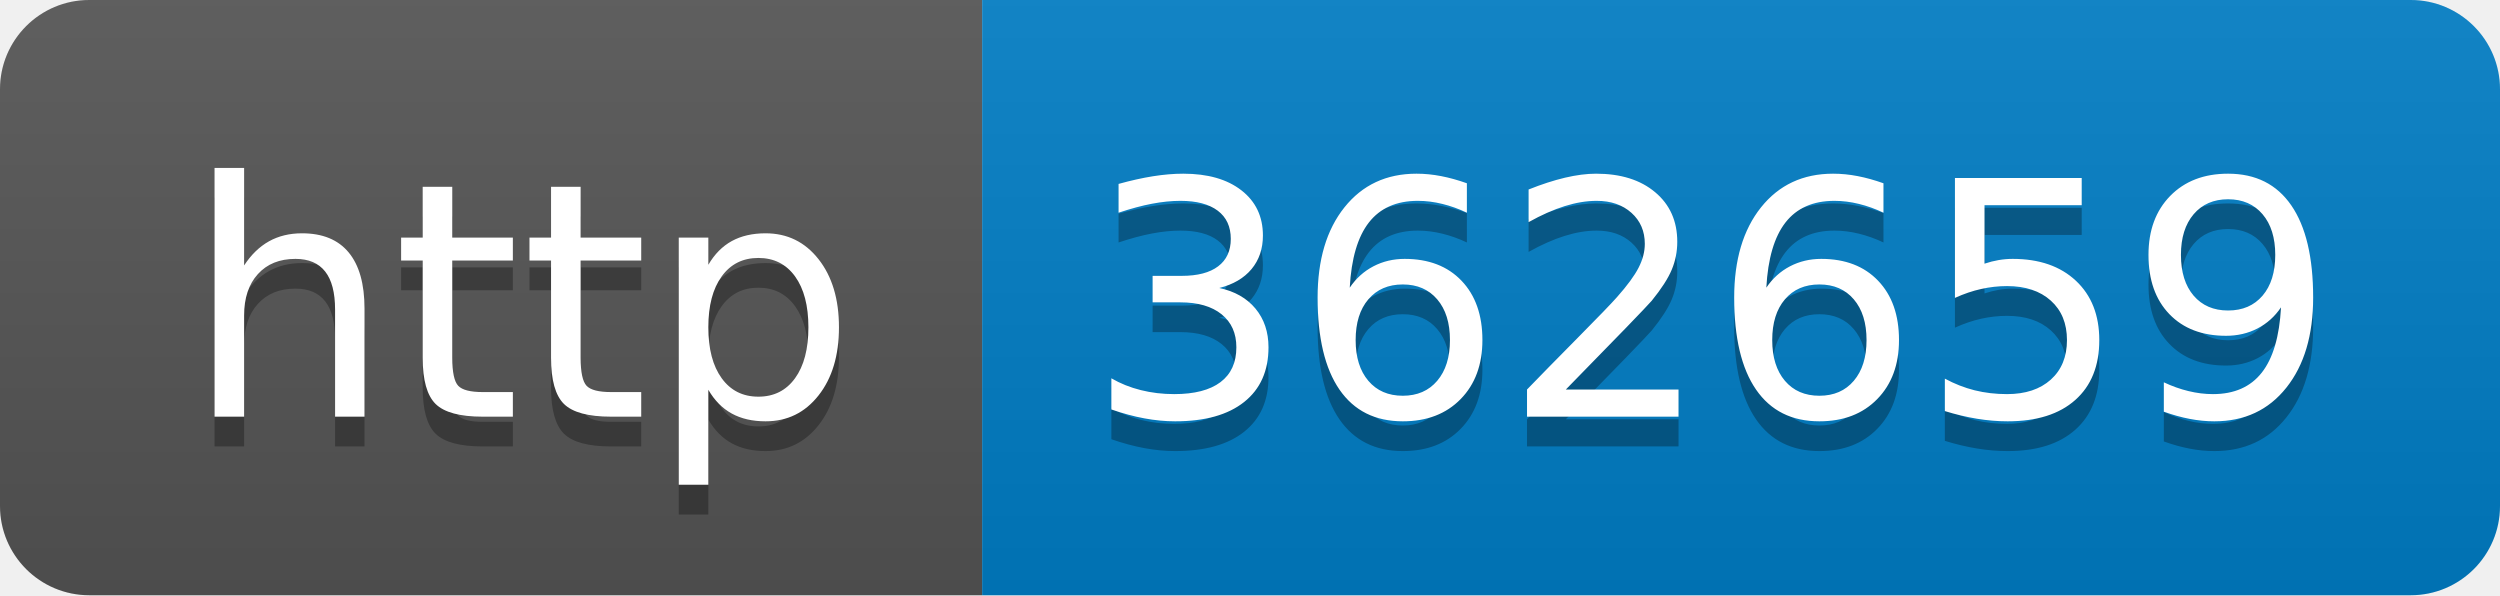
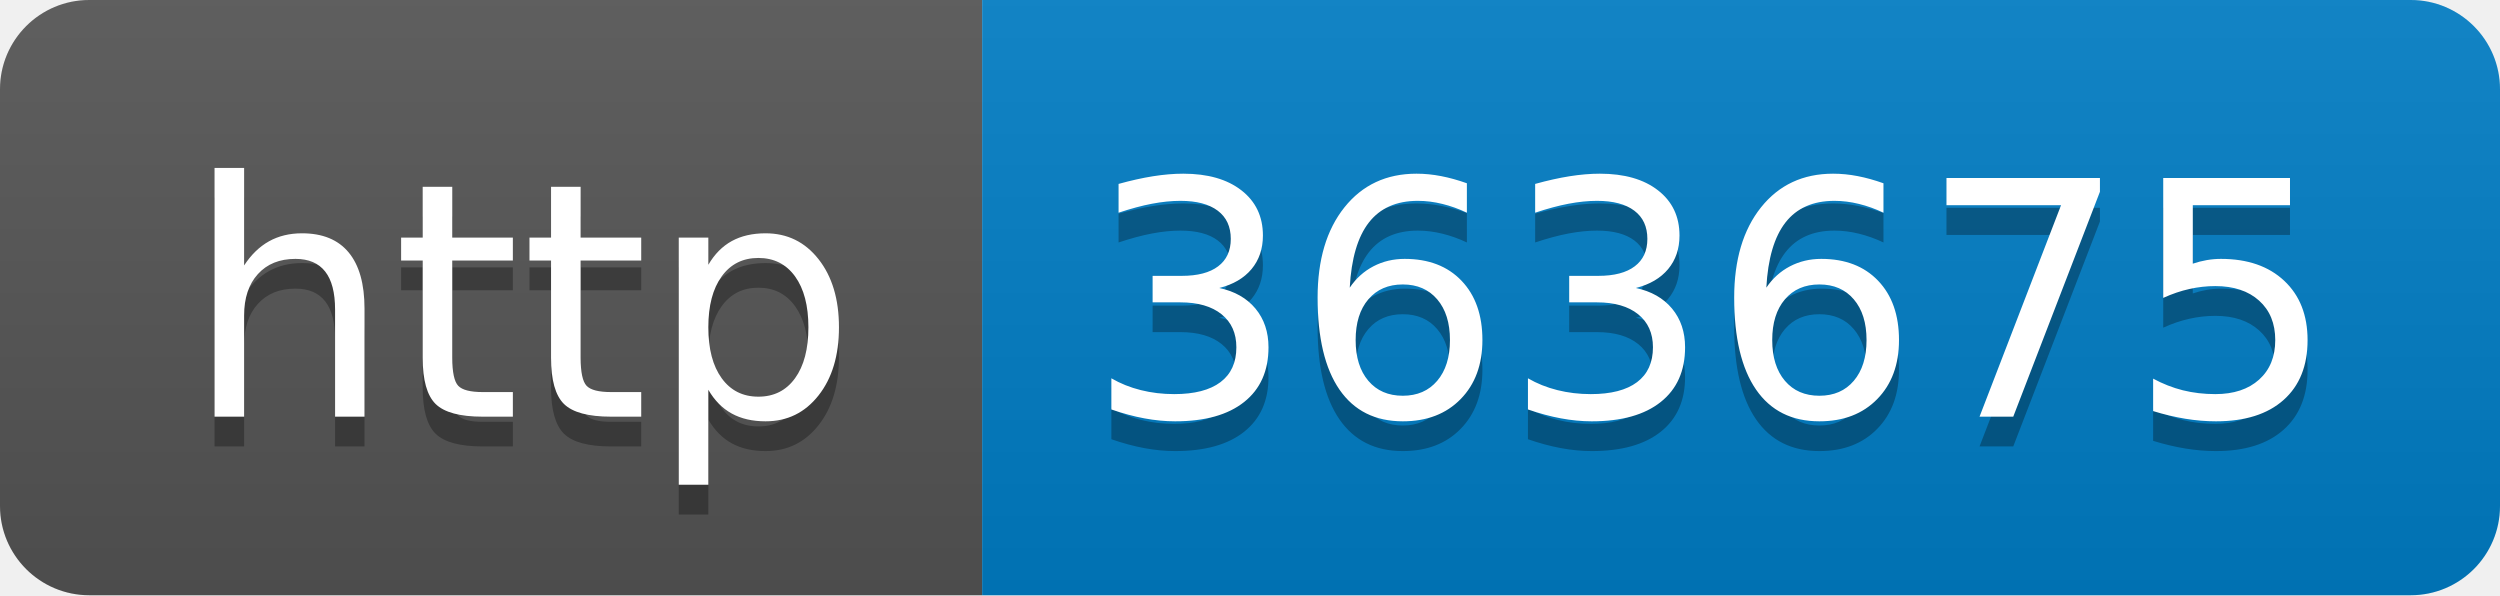
- <svg xmlns="http://www.w3.org/2000/svg" width="84" height="20" role="img" aria-label="http: 362659">
+ <svg xmlns="http://www.w3.org/2000/svg" width="84" height="20" role="img" aria-label="http: 363675">
  <linearGradient id="s" x2="0" y2="100%">
    <stop offset="0" stop-color="#bbb" stop-opacity=".1" />
    <stop offset="1" stop-opacity=".1" />
  </linearGradient>
  <clipPath id="r">
    <rect width="84" height="20" rx="3" fill="#fff" />
  </clipPath>
  <g clip-path="url(#r)">
    <rect width="33" height="20" fill="#555" />
    <rect x="33" width="51" height="20" fill="#007ec6" />
    <rect width="84" height="20" fill="url(#s)" />
  </g>
  <g fill="#fff" text-anchor="middle" font-family="Verdana,Geneva,DejaVu Sans,sans-serif" text-rendering="geometricPrecision" font-size="110">
    <text aria-hidden="true" x="175" y="150" fill="#010101" fill-opacity=".3" transform="scale(.1)" textLength="230">http</text>
    <text x="175" y="140" transform="scale(.1)" fill="#fff" textLength="230">http</text>
-     <text aria-hidden="true" x="575" y="150" fill="#010101" fill-opacity=".3" transform="scale(.1)" textLength="410">362659</text>
-     <text x="575" y="140" transform="scale(.1)" fill="#fff" textLength="410">362659</text>
+     <text aria-hidden="true" x="575" y="150" fill="#010101" fill-opacity=".3" transform="scale(.1)" textLength="410">363675</text>
+     <text x="575" y="140" transform="scale(.1)" fill="#fff" textLength="410">363675</text>
  </g>
</svg>
